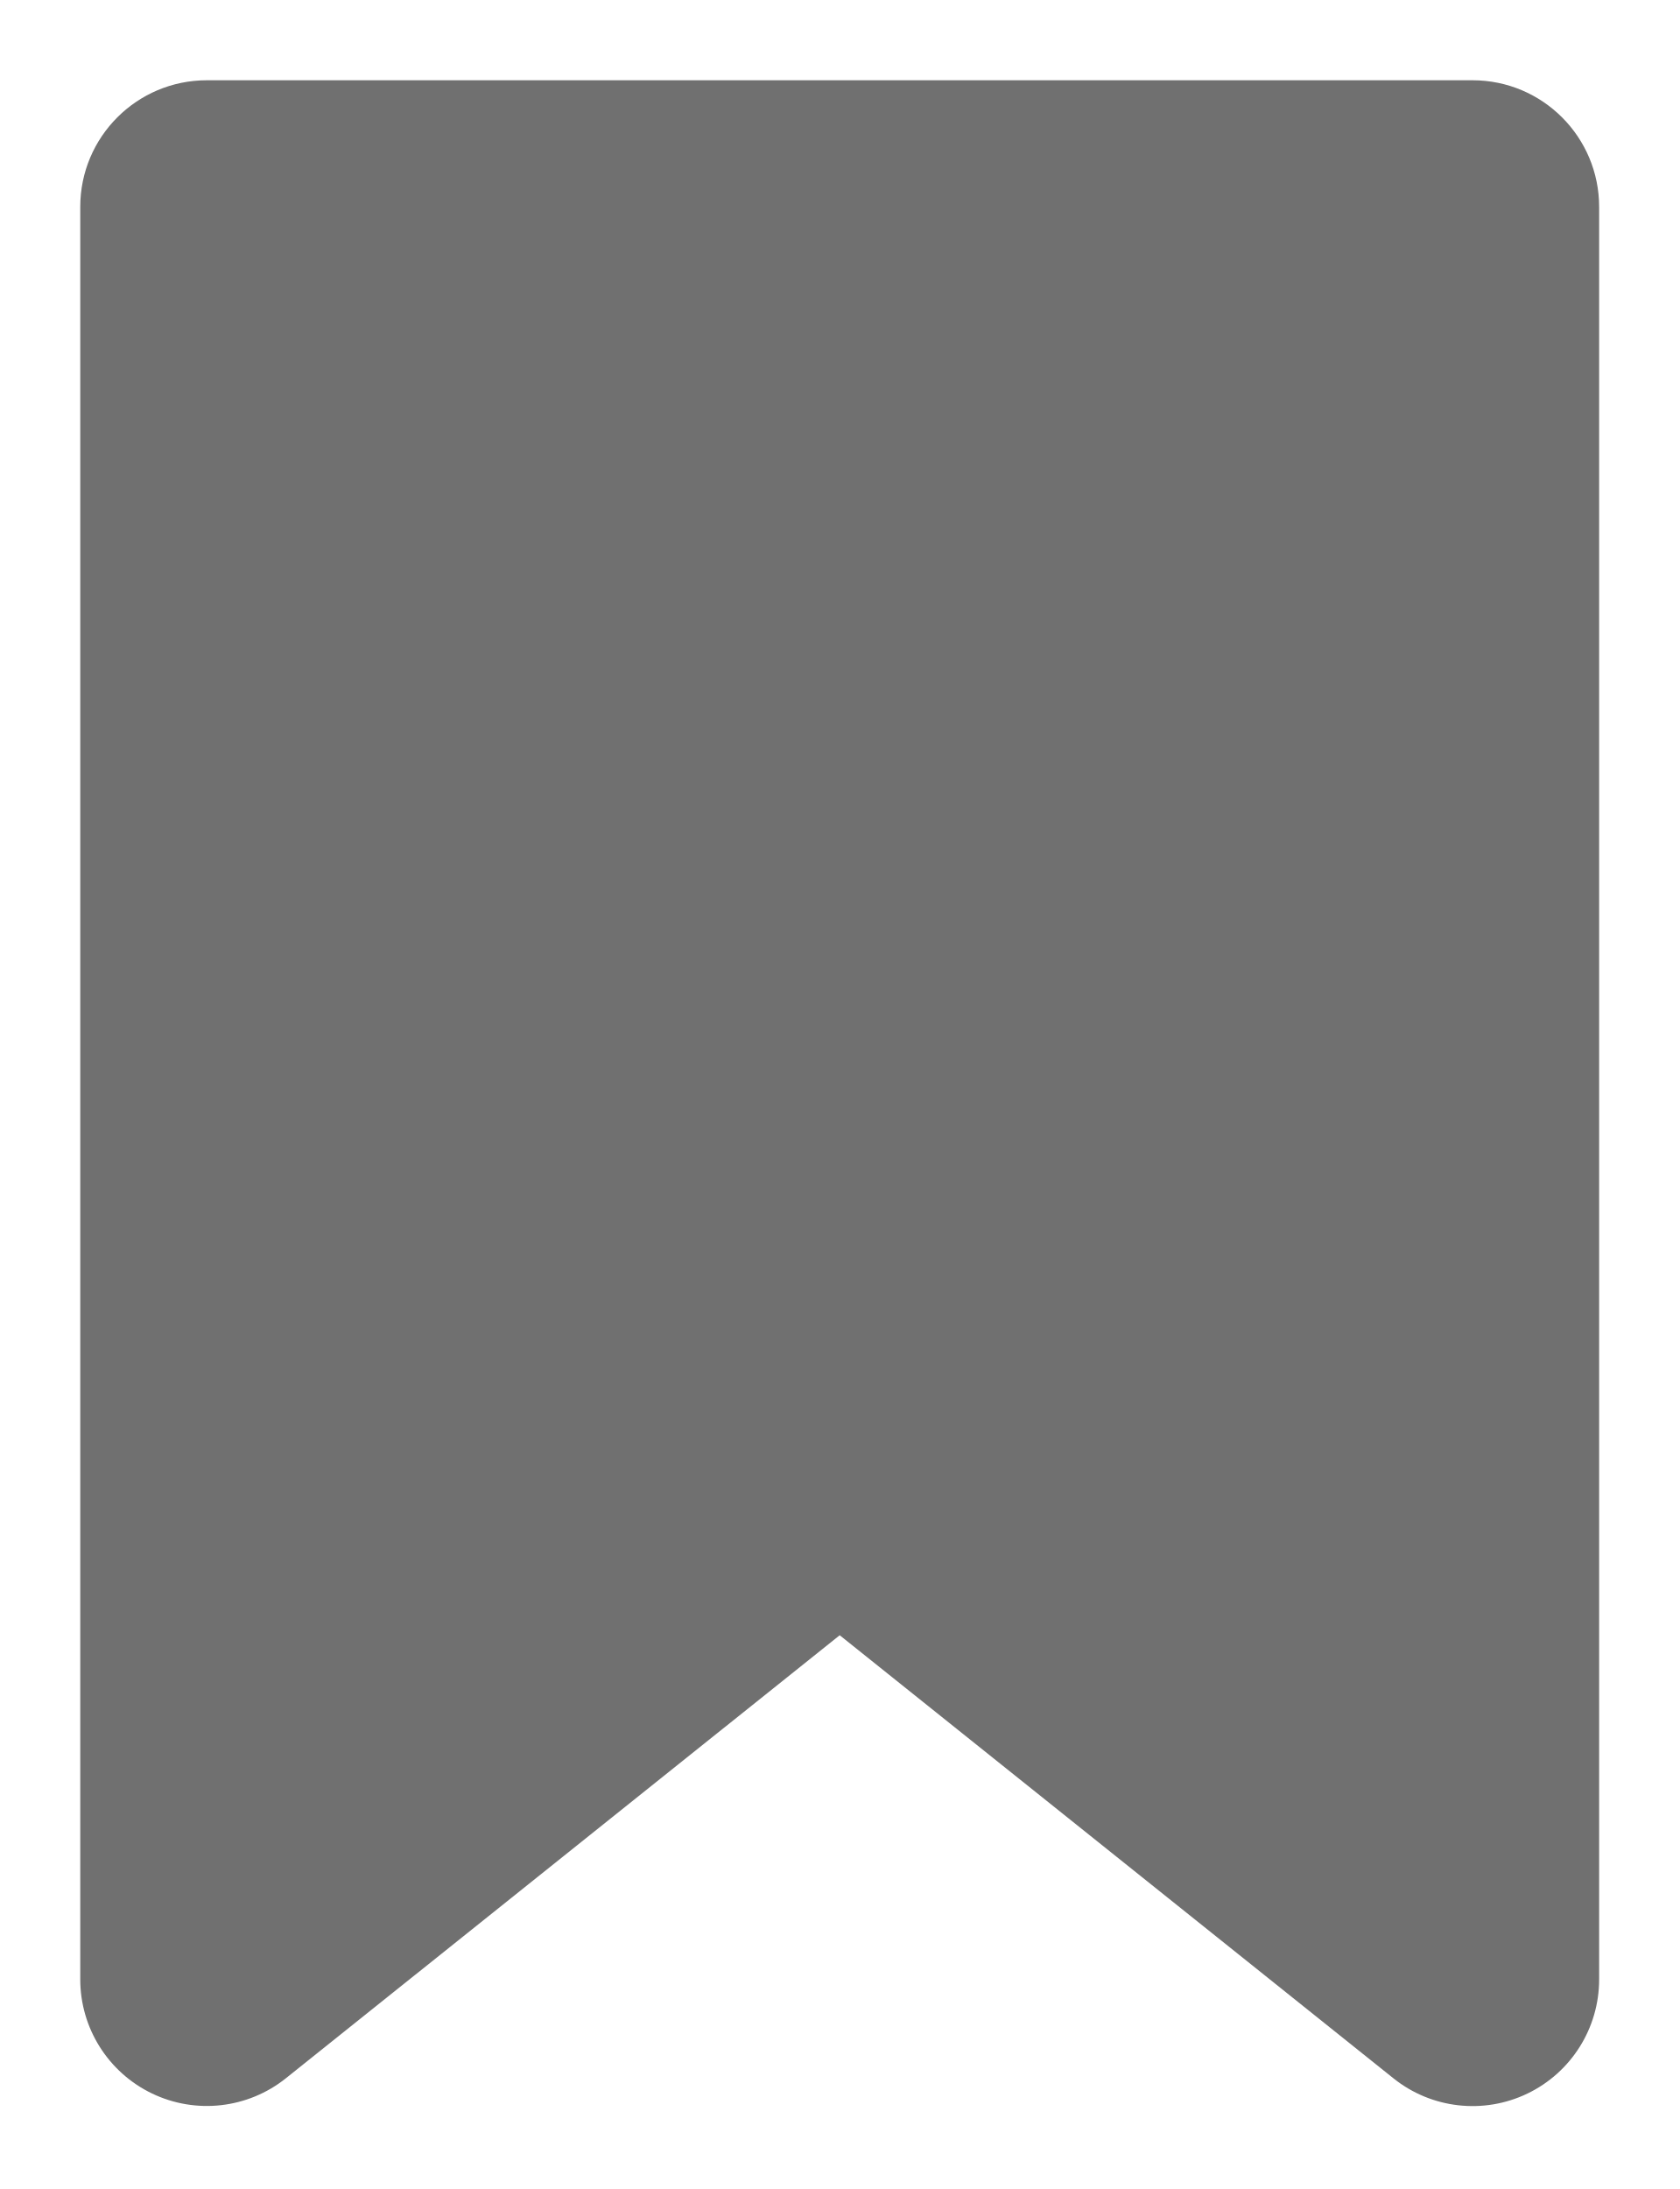
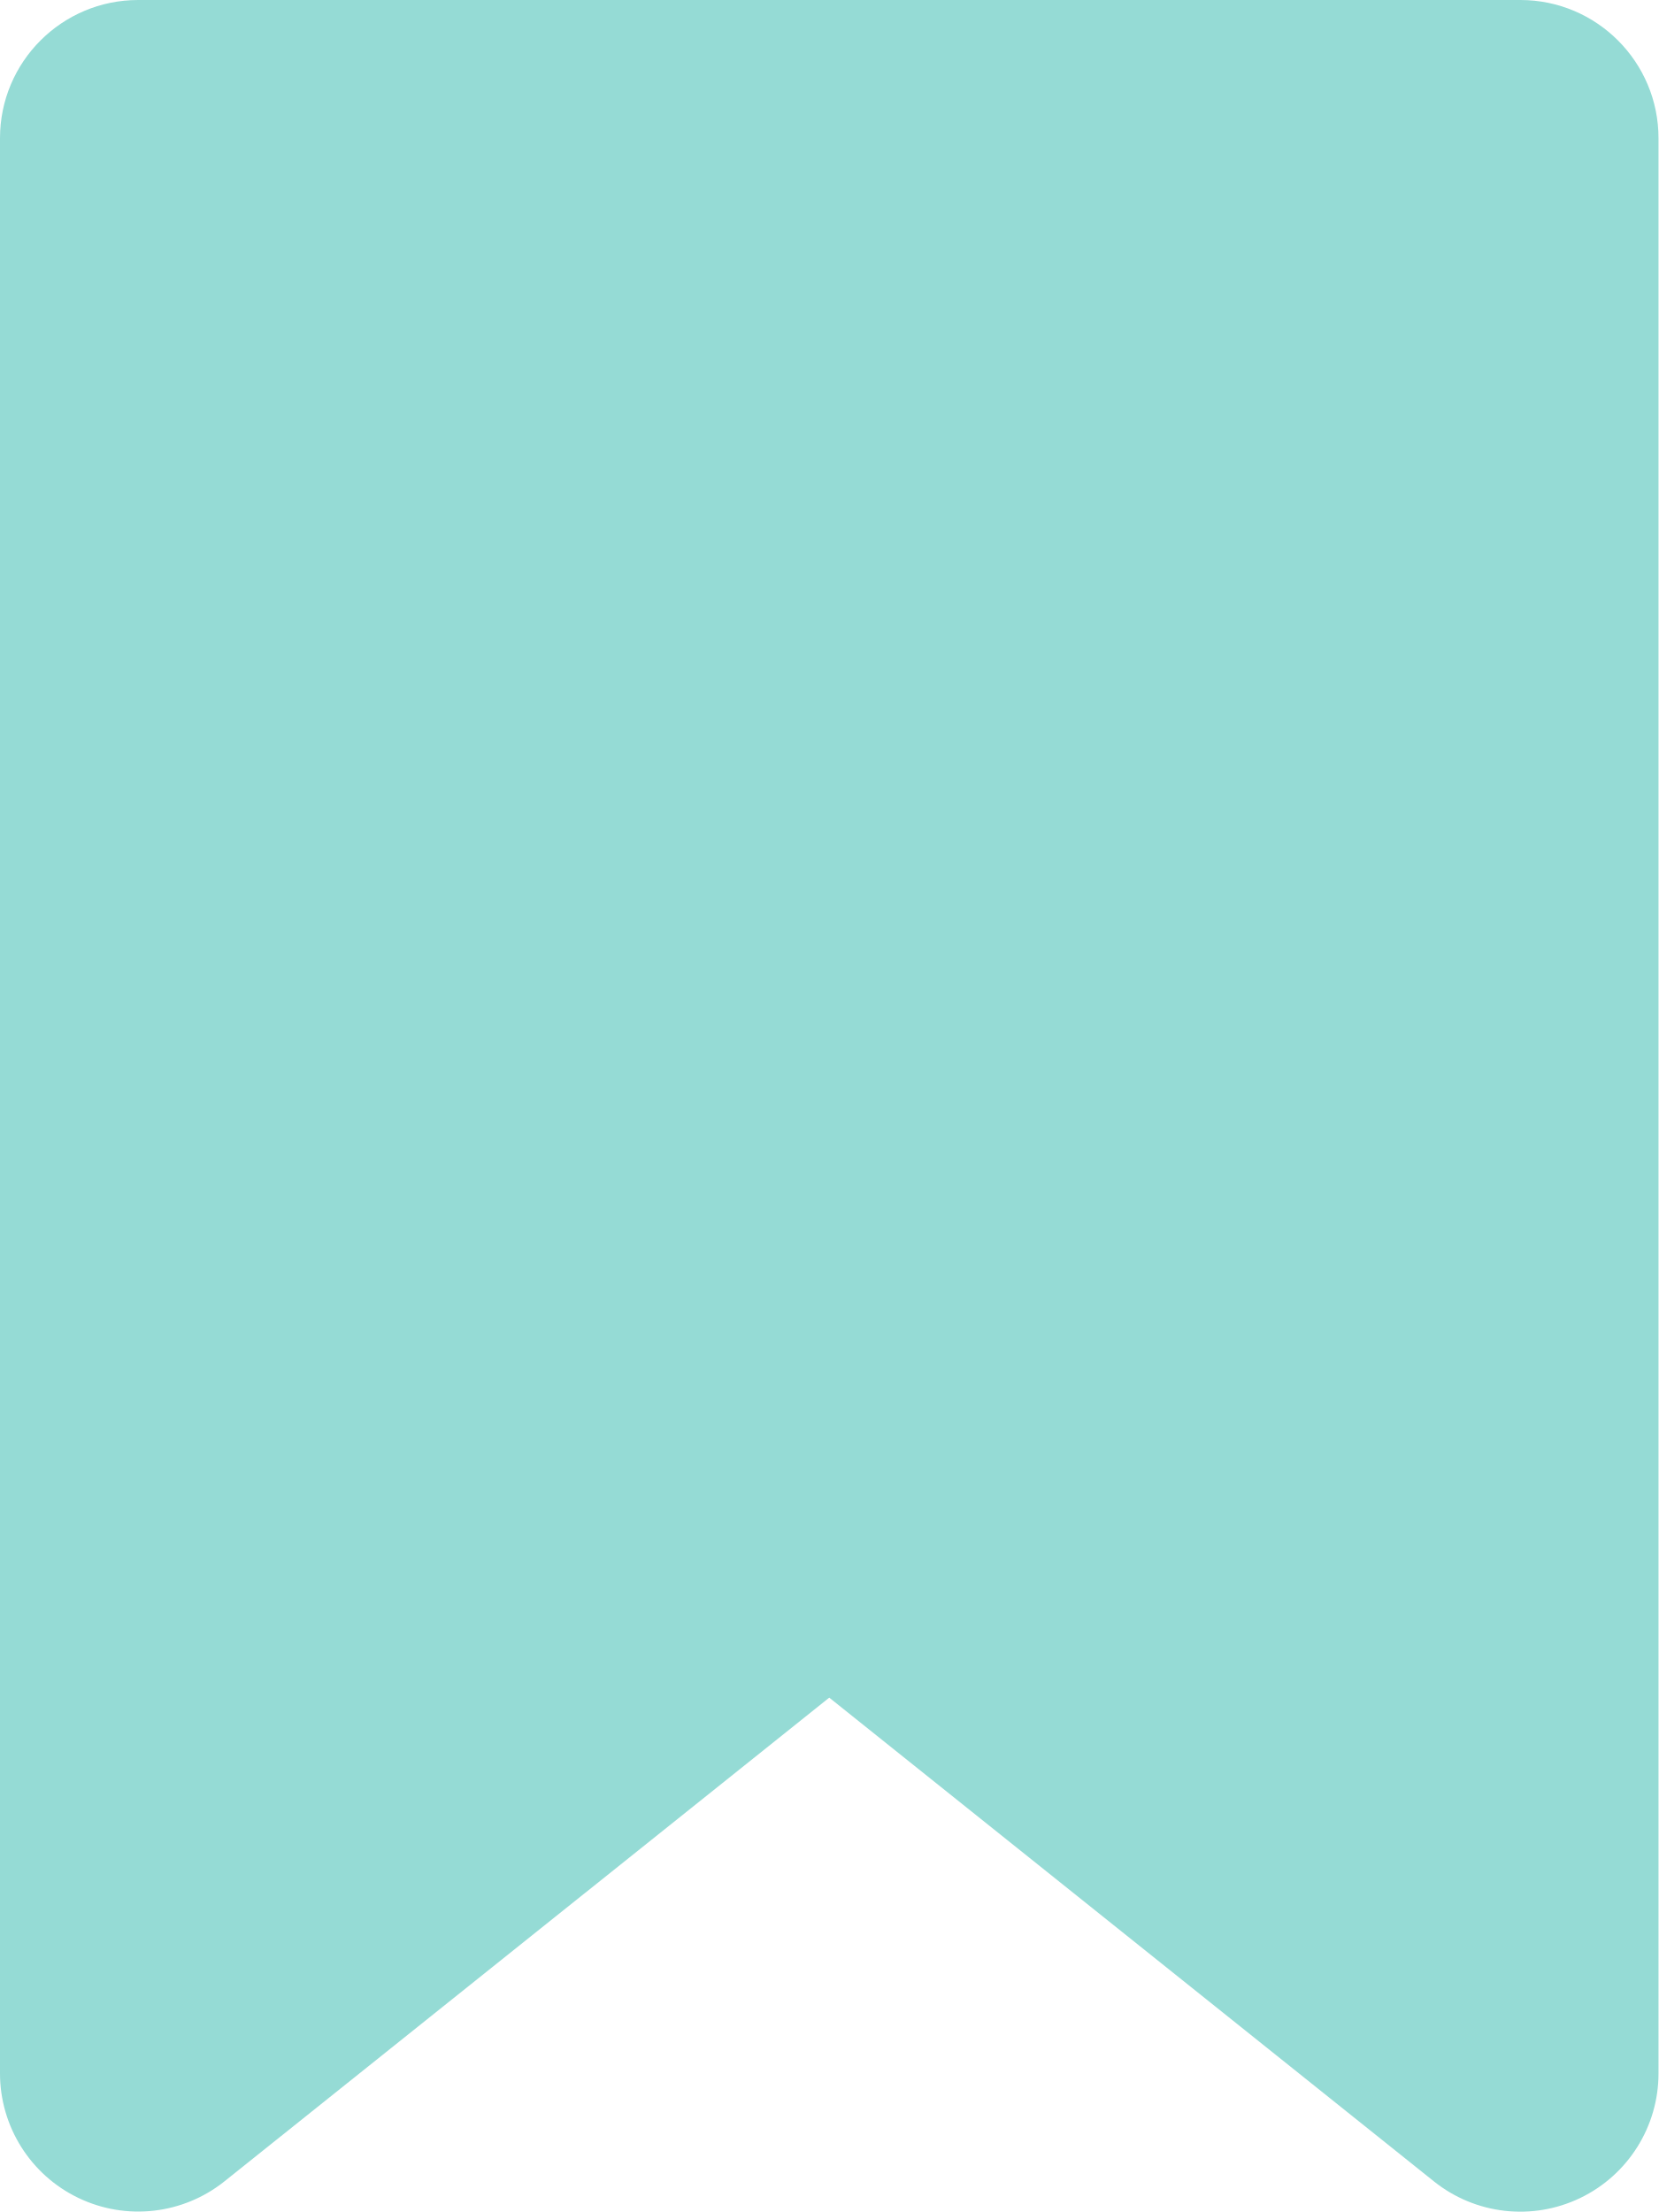
- <svg xmlns="http://www.w3.org/2000/svg" width="15.695" height="20.453" viewBox="0 0 15.695 20.453">
-   <path id="noun-bookmark-6781340" d="M151.183,0A1.183,1.183,0,0,0,150,1.183V17.744a1.183,1.183,0,0,0,1.922.924l5.175-4.139,5.175,4.14a1.183,1.183,0,0,0,1.922-.924V1.184A1.183,1.183,0,0,0,163.012,0Z" transform="translate(-149.25 0.75)" fill="#707070" />
+ <svg xmlns="http://www.w3.org/2000/svg" width="14.195" height="18.931" viewBox="0 0 14.195 18.931">
+   <path id="noun-bookmark-6781340" d="M151.183,0A1.183,1.183,0,0,0,150,1.183V17.744a1.183,1.183,0,0,0,1.922.924l5.175-4.139,5.175,4.14a1.183,1.183,0,0,0,1.922-.924V1.184A1.183,1.183,0,0,0,163.012,0Z" transform="translate(-150)" fill="#95dbd5" fill-rule="evenodd" />
</svg>
